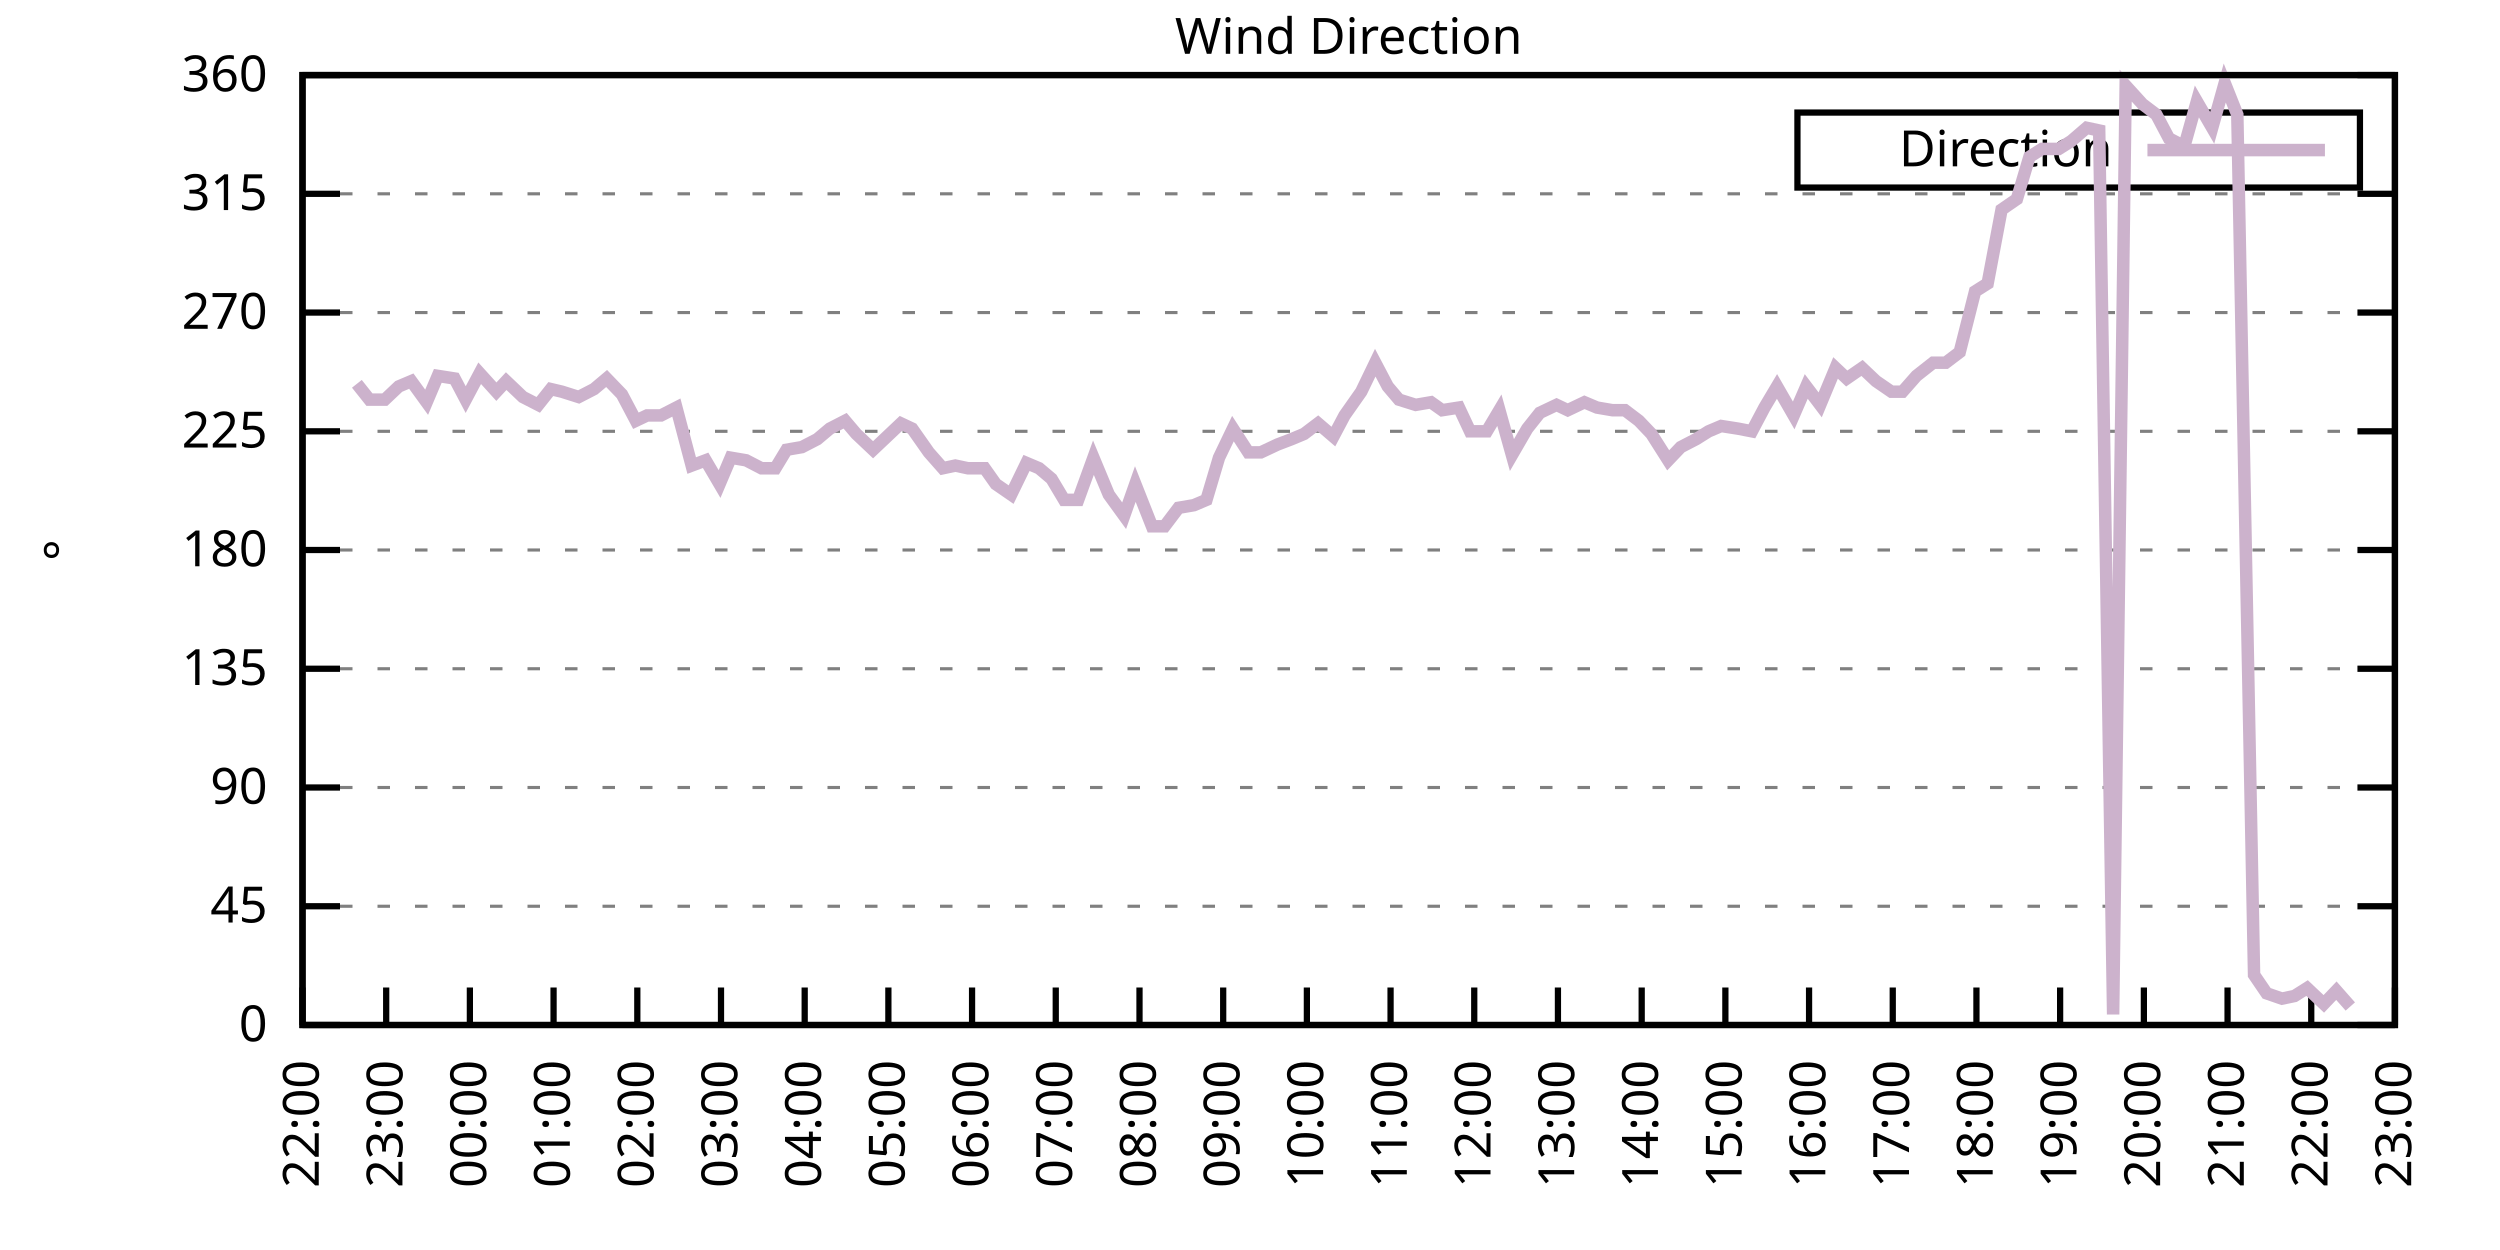
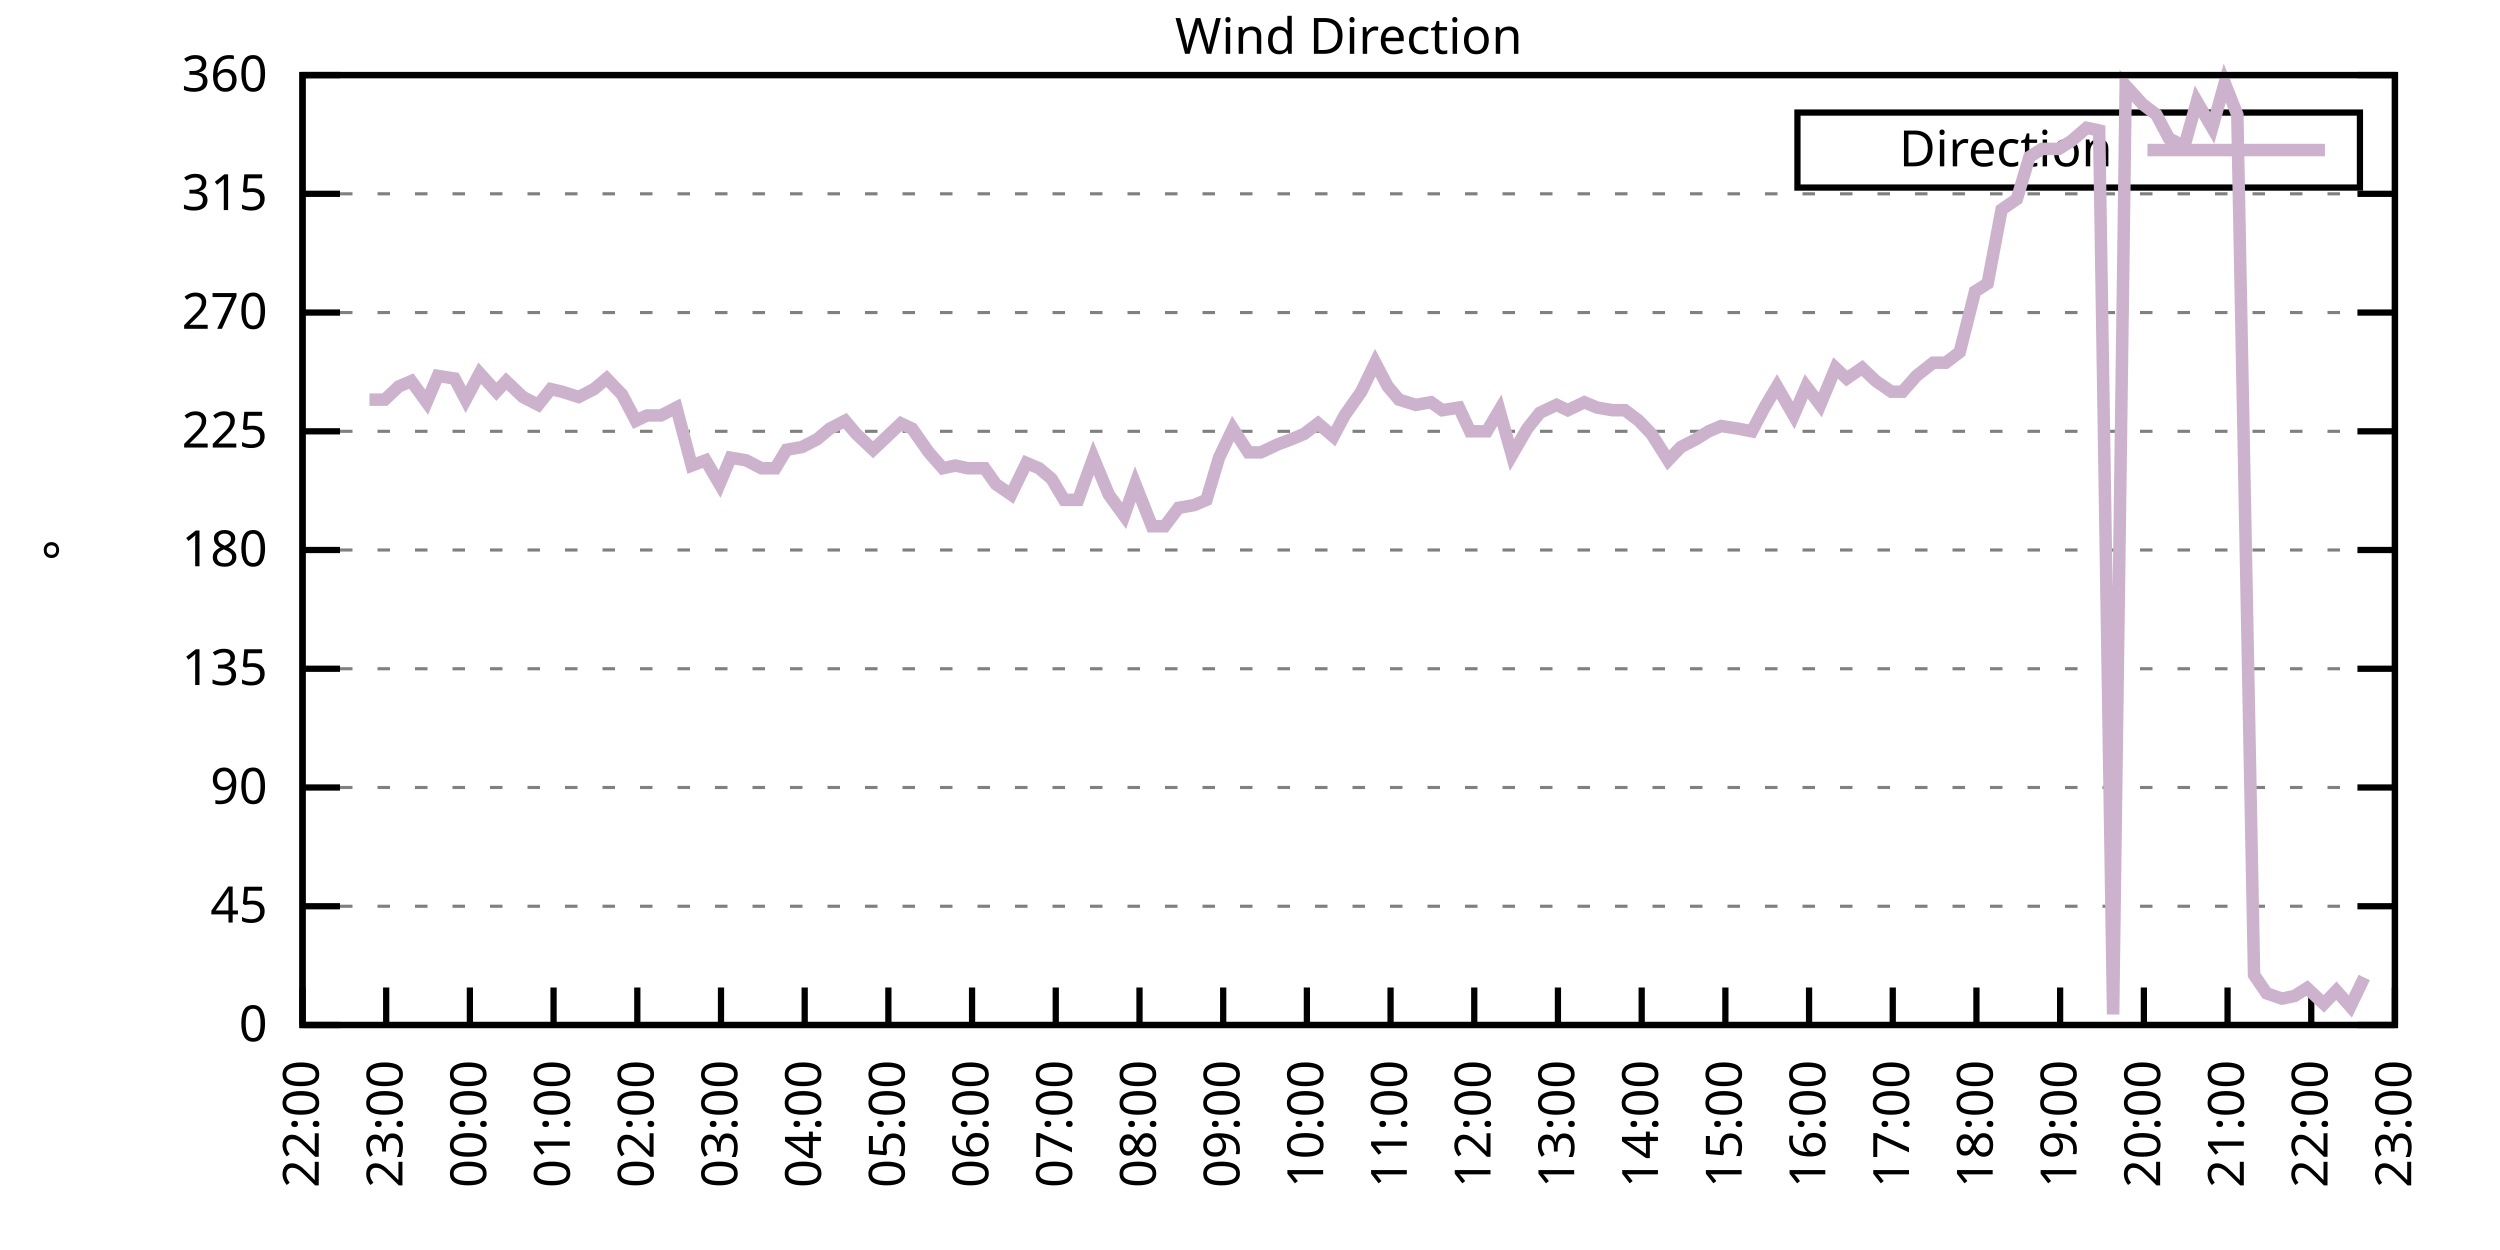
<svg xmlns="http://www.w3.org/2000/svg" xmlns:xlink="http://www.w3.org/1999/xlink" width="400" height="200" viewBox="0 0 400 200">
  <g id="gnuplot_canvas">
    <rect x="0" y="0" width="400" height="200" fill="none" />
    <defs>
      <circle id="gpDot" r="0.5" stroke-width="0.5" stroke="currentColor" />
      <path id="gpPt0" stroke-width="0.333" stroke="currentColor" d="M-1,0 h2 M0,-1 v2" />
      <path id="gpPt1" stroke-width="0.333" stroke="currentColor" d="M-1,-1 L1,1 M1,-1 L-1,1" />
      <path id="gpPt2" stroke-width="0.333" stroke="currentColor" d="M-1,0 L1,0 M0,-1 L0,1 M-1,-1 L1,1 M-1,1 L1,-1" />
      <rect id="gpPt3" stroke-width="0.333" stroke="currentColor" x="-1" y="-1" width="2" height="2" />
      <rect id="gpPt4" stroke-width="0.333" stroke="currentColor" fill="currentColor" x="-1" y="-1" width="2" height="2" />
      <circle id="gpPt5" stroke-width="0.333" stroke="currentColor" cx="0" cy="0" r="1" />
      <use xlink:href="#gpPt5" id="gpPt6" fill="currentColor" stroke="none" />
      <path id="gpPt7" stroke-width="0.333" stroke="currentColor" d="M0,-1.33 L-1.33,0.67 L1.33,0.67 z" />
      <use xlink:href="#gpPt7" id="gpPt8" fill="currentColor" stroke="none" />
      <use xlink:href="#gpPt7" id="gpPt9" stroke="currentColor" transform="rotate(180)" />
      <use xlink:href="#gpPt9" id="gpPt10" fill="currentColor" stroke="none" />
      <use xlink:href="#gpPt3" id="gpPt11" stroke="currentColor" transform="rotate(45)" />
      <use xlink:href="#gpPt11" id="gpPt12" fill="currentColor" stroke="none" />
      <path id="gpPt13" stroke-width="0.333" stroke="currentColor" d="M0,1.330 L1.265,0.411 L0.782,-1.067 L-0.782,-1.076 L-1.265,0.411 z" />
      <use xlink:href="#gpPt13" id="gpPt14" fill="currentColor" stroke="none" />
      <filter id="textbox" filterUnits="objectBoundingBox" x="0" y="0" height="1" width="1">
        <feFlood flood-color="white" flood-opacity="1" result="bgnd" />
        <feComposite in="SourceGraphic" in2="bgnd" operator="atop" />
      </filter>
      <filter id="greybox" filterUnits="objectBoundingBox" x="0" y="0" height="1" width="1">
        <feFlood flood-color="lightgrey" flood-opacity="1" result="grey" />
        <feComposite in="SourceGraphic" in2="grey" operator="atop" />
      </filter>
    </defs>
    <g fill="none" color="white" stroke="currentColor" stroke-width="1.00" stroke-linecap="butt" stroke-linejoin="miter">
</g>
    <g fill="none" color="black" stroke="currentColor" stroke-width="1.00" stroke-linecap="butt" stroke-linejoin="miter">
      <g stroke="none" shape-rendering="crispEdges">
        <polygon fill="rgb(255, 255, 255)" points="48.40,164.00 383.18,164.00 383.18,12.02 48.40,12.02 " />
      </g>
    </g>
    <g fill="none" color="black" stroke="currentColor" stroke-width="1.00" stroke-linecap="butt" stroke-linejoin="miter">
</g>
    <g fill="none" color="black" stroke="black" stroke-width="0.50" stroke-linecap="butt" stroke-linejoin="miter">
</g>
    <g fill="none" color="gray" stroke="currentColor" stroke-width="0.50" stroke-linecap="butt" stroke-linejoin="miter">
      <path stroke="gray" stroke-dasharray="2,4" class="gridline" d="M48.40,164.00 L383.19,164.00  " />
    </g>
    <g fill="none" color="gray" stroke="gray" stroke-width="1.00" stroke-linecap="butt" stroke-linejoin="miter">
</g>
    <g fill="none" color="black" stroke="currentColor" stroke-width="1.00" stroke-linecap="butt" stroke-linejoin="miter">
      <path stroke="black" d="M48.40,164.00 L54.40,164.00 M383.19,164.00 L377.19,164.00  " />
      <g transform="translate(42.80,166.60)" stroke="none" fill="black" font-family="Sans" font-size="8.00" text-anchor="end">
        <text>
          <tspan font-family="Sans"> 0</tspan>
        </text>
      </g>
    </g>
    <g fill="none" color="black" stroke="currentColor" stroke-width="1.00" stroke-linecap="butt" stroke-linejoin="miter">
</g>
    <g fill="none" color="black" stroke="black" stroke-width="0.50" stroke-linecap="butt" stroke-linejoin="miter">
</g>
    <g fill="none" color="gray" stroke="currentColor" stroke-width="0.50" stroke-linecap="butt" stroke-linejoin="miter">
      <path stroke="gray" stroke-dasharray="2,4" class="gridline" d="M48.40,145.00 L383.19,145.00  " />
    </g>
    <g fill="none" color="gray" stroke="gray" stroke-width="1.00" stroke-linecap="butt" stroke-linejoin="miter">
</g>
    <g fill="none" color="black" stroke="currentColor" stroke-width="1.00" stroke-linecap="butt" stroke-linejoin="miter">
      <path stroke="black" d="M48.40,145.00 L54.40,145.00 M383.19,145.00 L377.19,145.00  " />
      <g transform="translate(42.80,147.60)" stroke="none" fill="black" font-family="Sans" font-size="8.00" text-anchor="end">
        <text>
          <tspan font-family="Sans"> 45</tspan>
        </text>
      </g>
    </g>
    <g fill="none" color="black" stroke="currentColor" stroke-width="1.00" stroke-linecap="butt" stroke-linejoin="miter">
</g>
    <g fill="none" color="black" stroke="black" stroke-width="0.50" stroke-linecap="butt" stroke-linejoin="miter">
</g>
    <g fill="none" color="gray" stroke="currentColor" stroke-width="0.50" stroke-linecap="butt" stroke-linejoin="miter">
      <path stroke="gray" stroke-dasharray="2,4" class="gridline" d="M48.40,126.00 L383.19,126.00  " />
    </g>
    <g fill="none" color="gray" stroke="gray" stroke-width="1.00" stroke-linecap="butt" stroke-linejoin="miter">
</g>
    <g fill="none" color="black" stroke="currentColor" stroke-width="1.00" stroke-linecap="butt" stroke-linejoin="miter">
      <path stroke="black" d="M48.40,126.00 L54.40,126.00 M383.19,126.00 L377.19,126.00  " />
      <g transform="translate(42.80,128.60)" stroke="none" fill="black" font-family="Sans" font-size="8.00" text-anchor="end">
        <text>
          <tspan font-family="Sans"> 90</tspan>
        </text>
      </g>
    </g>
    <g fill="none" color="black" stroke="currentColor" stroke-width="1.00" stroke-linecap="butt" stroke-linejoin="miter">
</g>
    <g fill="none" color="black" stroke="black" stroke-width="0.50" stroke-linecap="butt" stroke-linejoin="miter">
</g>
    <g fill="none" color="gray" stroke="currentColor" stroke-width="0.50" stroke-linecap="butt" stroke-linejoin="miter">
      <path stroke="gray" stroke-dasharray="2,4" class="gridline" d="M48.40,107.00 L383.19,107.00  " />
    </g>
    <g fill="none" color="gray" stroke="gray" stroke-width="1.00" stroke-linecap="butt" stroke-linejoin="miter">
</g>
    <g fill="none" color="black" stroke="currentColor" stroke-width="1.00" stroke-linecap="butt" stroke-linejoin="miter">
      <path stroke="black" d="M48.40,107.00 L54.40,107.00 M383.19,107.00 L377.19,107.00  " />
      <g transform="translate(42.80,109.60)" stroke="none" fill="black" font-family="Sans" font-size="8.00" text-anchor="end">
        <text>
          <tspan font-family="Sans"> 135</tspan>
        </text>
      </g>
    </g>
    <g fill="none" color="black" stroke="currentColor" stroke-width="1.00" stroke-linecap="butt" stroke-linejoin="miter">
</g>
    <g fill="none" color="black" stroke="black" stroke-width="0.50" stroke-linecap="butt" stroke-linejoin="miter">
</g>
    <g fill="none" color="gray" stroke="currentColor" stroke-width="0.50" stroke-linecap="butt" stroke-linejoin="miter">
      <path stroke="gray" stroke-dasharray="2,4" class="gridline" d="M48.40,88.00 L383.19,88.00  " />
    </g>
    <g fill="none" color="gray" stroke="gray" stroke-width="1.00" stroke-linecap="butt" stroke-linejoin="miter">
</g>
    <g fill="none" color="black" stroke="currentColor" stroke-width="1.00" stroke-linecap="butt" stroke-linejoin="miter">
      <path stroke="black" d="M48.40,88.00 L54.40,88.00 M383.19,88.00 L377.19,88.00  " />
      <g transform="translate(42.80,90.60)" stroke="none" fill="black" font-family="Sans" font-size="8.00" text-anchor="end">
        <text>
          <tspan font-family="Sans"> 180</tspan>
        </text>
      </g>
    </g>
    <g fill="none" color="black" stroke="currentColor" stroke-width="1.00" stroke-linecap="butt" stroke-linejoin="miter">
</g>
    <g fill="none" color="black" stroke="black" stroke-width="0.50" stroke-linecap="butt" stroke-linejoin="miter">
</g>
    <g fill="none" color="gray" stroke="currentColor" stroke-width="0.50" stroke-linecap="butt" stroke-linejoin="miter">
      <path stroke="gray" stroke-dasharray="2,4" class="gridline" d="M48.40,69.01 L383.19,69.01  " />
    </g>
    <g fill="none" color="gray" stroke="gray" stroke-width="1.00" stroke-linecap="butt" stroke-linejoin="miter">
</g>
    <g fill="none" color="black" stroke="currentColor" stroke-width="1.00" stroke-linecap="butt" stroke-linejoin="miter">
      <path stroke="black" d="M48.40,69.01 L54.40,69.01 M383.19,69.01 L377.19,69.01  " />
      <g transform="translate(42.80,71.61)" stroke="none" fill="black" font-family="Sans" font-size="8.00" text-anchor="end">
        <text>
          <tspan font-family="Sans"> 225</tspan>
        </text>
      </g>
    </g>
    <g fill="none" color="black" stroke="currentColor" stroke-width="1.00" stroke-linecap="butt" stroke-linejoin="miter">
</g>
    <g fill="none" color="black" stroke="black" stroke-width="0.50" stroke-linecap="butt" stroke-linejoin="miter">
</g>
    <g fill="none" color="gray" stroke="currentColor" stroke-width="0.50" stroke-linecap="butt" stroke-linejoin="miter">
      <path stroke="gray" stroke-dasharray="2,4" class="gridline" d="M48.40,50.01 L383.19,50.01  " />
    </g>
    <g fill="none" color="gray" stroke="gray" stroke-width="1.00" stroke-linecap="butt" stroke-linejoin="miter">
</g>
    <g fill="none" color="black" stroke="currentColor" stroke-width="1.00" stroke-linecap="butt" stroke-linejoin="miter">
      <path stroke="black" d="M48.40,50.01 L54.40,50.01 M383.19,50.01 L377.19,50.01  " />
      <g transform="translate(42.80,52.61)" stroke="none" fill="black" font-family="Sans" font-size="8.00" text-anchor="end">
        <text>
          <tspan font-family="Sans"> 270</tspan>
        </text>
      </g>
    </g>
    <g fill="none" color="black" stroke="currentColor" stroke-width="1.00" stroke-linecap="butt" stroke-linejoin="miter">
</g>
    <g fill="none" color="black" stroke="black" stroke-width="0.50" stroke-linecap="butt" stroke-linejoin="miter">
</g>
    <g fill="none" color="gray" stroke="currentColor" stroke-width="0.50" stroke-linecap="butt" stroke-linejoin="miter">
      <path stroke="gray" stroke-dasharray="2,4" class="gridline" d="M48.40,31.01 L383.19,31.01  " />
    </g>
    <g fill="none" color="gray" stroke="gray" stroke-width="1.00" stroke-linecap="butt" stroke-linejoin="miter">
</g>
    <g fill="none" color="black" stroke="currentColor" stroke-width="1.00" stroke-linecap="butt" stroke-linejoin="miter">
      <path stroke="black" d="M48.40,31.01 L54.40,31.01 M383.19,31.01 L377.19,31.01  " />
      <g transform="translate(42.80,33.61)" stroke="none" fill="black" font-family="Sans" font-size="8.00" text-anchor="end">
        <text>
          <tspan font-family="Sans"> 315</tspan>
        </text>
      </g>
    </g>
    <g fill="none" color="black" stroke="currentColor" stroke-width="1.00" stroke-linecap="butt" stroke-linejoin="miter">
</g>
    <g fill="none" color="black" stroke="black" stroke-width="0.50" stroke-linecap="butt" stroke-linejoin="miter">
</g>
    <g fill="none" color="gray" stroke="currentColor" stroke-width="0.50" stroke-linecap="butt" stroke-linejoin="miter">
      <path stroke="gray" stroke-dasharray="2,4" class="gridline" d="M48.40,12.01 L383.19,12.01  " />
    </g>
    <g fill="none" color="gray" stroke="gray" stroke-width="1.00" stroke-linecap="butt" stroke-linejoin="miter">
</g>
    <g fill="none" color="black" stroke="currentColor" stroke-width="1.00" stroke-linecap="butt" stroke-linejoin="miter">
      <path stroke="black" d="M48.40,12.01 L54.40,12.01 M383.19,12.01 L377.19,12.01  " />
      <g transform="translate(42.80,14.61)" stroke="none" fill="black" font-family="Sans" font-size="8.00" text-anchor="end">
        <text>
          <tspan font-family="Sans"> 360</tspan>
        </text>
      </g>
    </g>
    <g fill="none" color="black" stroke="currentColor" stroke-width="1.00" stroke-linecap="butt" stroke-linejoin="miter">
      <path stroke="black" d="M48.40,164.00 L48.40,158.00  " />
      <g transform="translate(51.00,169.60) rotate(270.00)" stroke="none" fill="black" font-family="Sans" font-size="8.00" text-anchor="end">
        <text>
          <tspan font-family="Sans">22:00</tspan>
        </text>
      </g>
    </g>
    <g fill="none" color="black" stroke="currentColor" stroke-width="1.00" stroke-linecap="butt" stroke-linejoin="miter">
      <path stroke="black" d="M61.79,164.00 L61.79,158.00  " />
      <g transform="translate(64.39,169.60) rotate(270.00)" stroke="none" fill="black" font-family="Sans" font-size="8.00" text-anchor="end">
        <text>
          <tspan font-family="Sans">23:00</tspan>
        </text>
      </g>
    </g>
    <g fill="none" color="black" stroke="currentColor" stroke-width="1.00" stroke-linecap="butt" stroke-linejoin="miter">
      <path stroke="black" d="M75.18,164.00 L75.18,158.00  " />
      <g transform="translate(77.78,169.60) rotate(270.00)" stroke="none" fill="black" font-family="Sans" font-size="8.00" text-anchor="end">
        <text>
          <tspan font-family="Sans">00:00</tspan>
        </text>
      </g>
    </g>
    <g fill="none" color="black" stroke="currentColor" stroke-width="1.00" stroke-linecap="butt" stroke-linejoin="miter">
      <path stroke="black" d="M88.57,164.00 L88.57,158.00  " />
      <g transform="translate(91.17,169.60) rotate(270.00)" stroke="none" fill="black" font-family="Sans" font-size="8.00" text-anchor="end">
        <text>
          <tspan font-family="Sans">01:00</tspan>
        </text>
      </g>
    </g>
    <g fill="none" color="black" stroke="currentColor" stroke-width="1.00" stroke-linecap="butt" stroke-linejoin="miter">
      <path stroke="black" d="M101.97,164.00 L101.97,158.00  " />
      <g transform="translate(104.57,169.60) rotate(270.00)" stroke="none" fill="black" font-family="Sans" font-size="8.00" text-anchor="end">
        <text>
          <tspan font-family="Sans">02:00</tspan>
        </text>
      </g>
    </g>
    <g fill="none" color="black" stroke="currentColor" stroke-width="1.00" stroke-linecap="butt" stroke-linejoin="miter">
      <path stroke="black" d="M115.36,164.00 L115.36,158.00  " />
      <g transform="translate(117.96,169.60) rotate(270.00)" stroke="none" fill="black" font-family="Sans" font-size="8.00" text-anchor="end">
        <text>
          <tspan font-family="Sans">03:00</tspan>
        </text>
      </g>
    </g>
    <g fill="none" color="black" stroke="currentColor" stroke-width="1.00" stroke-linecap="butt" stroke-linejoin="miter">
      <path stroke="black" d="M128.75,164.00 L128.75,158.00  " />
      <g transform="translate(131.35,169.60) rotate(270.00)" stroke="none" fill="black" font-family="Sans" font-size="8.00" text-anchor="end">
        <text>
          <tspan font-family="Sans">04:00</tspan>
        </text>
      </g>
    </g>
    <g fill="none" color="black" stroke="currentColor" stroke-width="1.00" stroke-linecap="butt" stroke-linejoin="miter">
      <path stroke="black" d="M142.14,164.00 L142.14,158.00  " />
      <g transform="translate(144.74,169.60) rotate(270.00)" stroke="none" fill="black" font-family="Sans" font-size="8.00" text-anchor="end">
        <text>
          <tspan font-family="Sans">05:00</tspan>
        </text>
      </g>
    </g>
    <g fill="none" color="black" stroke="currentColor" stroke-width="1.00" stroke-linecap="butt" stroke-linejoin="miter">
      <path stroke="black" d="M155.53,164.00 L155.53,158.00  " />
      <g transform="translate(158.13,169.60) rotate(270.00)" stroke="none" fill="black" font-family="Sans" font-size="8.00" text-anchor="end">
        <text>
          <tspan font-family="Sans">06:00</tspan>
        </text>
      </g>
    </g>
    <g fill="none" color="black" stroke="currentColor" stroke-width="1.00" stroke-linecap="butt" stroke-linejoin="miter">
      <path stroke="black" d="M168.92,164.00 L168.92,158.00  " />
      <g transform="translate(171.52,169.60) rotate(270.00)" stroke="none" fill="black" font-family="Sans" font-size="8.00" text-anchor="end">
        <text>
          <tspan font-family="Sans">07:00</tspan>
        </text>
      </g>
    </g>
    <g fill="none" color="black" stroke="currentColor" stroke-width="1.00" stroke-linecap="butt" stroke-linejoin="miter">
      <path stroke="black" d="M182.32,164.00 L182.32,158.00  " />
      <g transform="translate(184.92,169.60) rotate(270.00)" stroke="none" fill="black" font-family="Sans" font-size="8.00" text-anchor="end">
        <text>
          <tspan font-family="Sans">08:00</tspan>
        </text>
      </g>
    </g>
    <g fill="none" color="black" stroke="currentColor" stroke-width="1.00" stroke-linecap="butt" stroke-linejoin="miter">
      <path stroke="black" d="M195.71,164.00 L195.71,158.00  " />
      <g transform="translate(198.31,169.60) rotate(270.00)" stroke="none" fill="black" font-family="Sans" font-size="8.00" text-anchor="end">
        <text>
          <tspan font-family="Sans">09:00</tspan>
        </text>
      </g>
    </g>
    <g fill="none" color="black" stroke="currentColor" stroke-width="1.00" stroke-linecap="butt" stroke-linejoin="miter">
      <path stroke="black" d="M209.10,164.00 L209.10,158.00  " />
      <g transform="translate(211.70,169.60) rotate(270.00)" stroke="none" fill="black" font-family="Sans" font-size="8.00" text-anchor="end">
        <text>
          <tspan font-family="Sans">10:00</tspan>
        </text>
      </g>
    </g>
    <g fill="none" color="black" stroke="currentColor" stroke-width="1.00" stroke-linecap="butt" stroke-linejoin="miter">
      <path stroke="black" d="M222.49,164.00 L222.49,158.00  " />
      <g transform="translate(225.09,169.60) rotate(270.00)" stroke="none" fill="black" font-family="Sans" font-size="8.00" text-anchor="end">
        <text>
          <tspan font-family="Sans">11:00</tspan>
        </text>
      </g>
    </g>
    <g fill="none" color="black" stroke="currentColor" stroke-width="1.00" stroke-linecap="butt" stroke-linejoin="miter">
      <path stroke="black" d="M235.88,164.00 L235.88,158.00  " />
      <g transform="translate(238.48,169.60) rotate(270.00)" stroke="none" fill="black" font-family="Sans" font-size="8.00" text-anchor="end">
        <text>
          <tspan font-family="Sans">12:00</tspan>
        </text>
      </g>
    </g>
    <g fill="none" color="black" stroke="currentColor" stroke-width="1.00" stroke-linecap="butt" stroke-linejoin="miter">
      <path stroke="black" d="M249.27,164.00 L249.27,158.00  " />
      <g transform="translate(251.87,169.60) rotate(270.00)" stroke="none" fill="black" font-family="Sans" font-size="8.00" text-anchor="end">
        <text>
          <tspan font-family="Sans">13:00</tspan>
        </text>
      </g>
    </g>
    <g fill="none" color="black" stroke="currentColor" stroke-width="1.00" stroke-linecap="butt" stroke-linejoin="miter">
      <path stroke="black" d="M262.67,164.00 L262.67,158.00  " />
      <g transform="translate(265.27,169.60) rotate(270.00)" stroke="none" fill="black" font-family="Sans" font-size="8.00" text-anchor="end">
        <text>
          <tspan font-family="Sans">14:00</tspan>
        </text>
      </g>
    </g>
    <g fill="none" color="black" stroke="currentColor" stroke-width="1.00" stroke-linecap="butt" stroke-linejoin="miter">
      <path stroke="black" d="M276.06,164.00 L276.06,158.00  " />
      <g transform="translate(278.66,169.60) rotate(270.00)" stroke="none" fill="black" font-family="Sans" font-size="8.00" text-anchor="end">
        <text>
          <tspan font-family="Sans">15:00</tspan>
        </text>
      </g>
    </g>
    <g fill="none" color="black" stroke="currentColor" stroke-width="1.00" stroke-linecap="butt" stroke-linejoin="miter">
      <path stroke="black" d="M289.45,164.00 L289.45,158.00  " />
      <g transform="translate(292.05,169.60) rotate(270.00)" stroke="none" fill="black" font-family="Sans" font-size="8.00" text-anchor="end">
        <text>
          <tspan font-family="Sans">16:00</tspan>
        </text>
      </g>
    </g>
    <g fill="none" color="black" stroke="currentColor" stroke-width="1.00" stroke-linecap="butt" stroke-linejoin="miter">
      <path stroke="black" d="M302.84,164.00 L302.84,158.00  " />
      <g transform="translate(305.44,169.60) rotate(270.00)" stroke="none" fill="black" font-family="Sans" font-size="8.00" text-anchor="end">
        <text>
          <tspan font-family="Sans">17:00</tspan>
        </text>
      </g>
    </g>
    <g fill="none" color="black" stroke="currentColor" stroke-width="1.00" stroke-linecap="butt" stroke-linejoin="miter">
      <path stroke="black" d="M316.23,164.00 L316.23,158.00  " />
      <g transform="translate(318.83,169.60) rotate(270.00)" stroke="none" fill="black" font-family="Sans" font-size="8.00" text-anchor="end">
        <text>
          <tspan font-family="Sans">18:00</tspan>
        </text>
      </g>
    </g>
    <g fill="none" color="black" stroke="currentColor" stroke-width="1.00" stroke-linecap="butt" stroke-linejoin="miter">
      <path stroke="black" d="M329.62,164.00 L329.62,158.00  " />
      <g transform="translate(332.22,169.60) rotate(270.00)" stroke="none" fill="black" font-family="Sans" font-size="8.00" text-anchor="end">
        <text>
          <tspan font-family="Sans">19:00</tspan>
        </text>
      </g>
    </g>
    <g fill="none" color="black" stroke="currentColor" stroke-width="1.00" stroke-linecap="butt" stroke-linejoin="miter">
      <path stroke="black" d="M343.02,164.00 L343.02,158.00  " />
      <g transform="translate(345.62,169.60) rotate(270.00)" stroke="none" fill="black" font-family="Sans" font-size="8.00" text-anchor="end">
        <text>
          <tspan font-family="Sans">20:00</tspan>
        </text>
      </g>
    </g>
    <g fill="none" color="black" stroke="currentColor" stroke-width="1.00" stroke-linecap="butt" stroke-linejoin="miter">
      <path stroke="black" d="M356.41,164.00 L356.41,158.00  " />
      <g transform="translate(359.01,169.60) rotate(270.00)" stroke="none" fill="black" font-family="Sans" font-size="8.00" text-anchor="end">
        <text>
          <tspan font-family="Sans">21:00</tspan>
        </text>
      </g>
    </g>
    <g fill="none" color="black" stroke="currentColor" stroke-width="1.00" stroke-linecap="butt" stroke-linejoin="miter">
      <path stroke="black" d="M369.80,164.00 L369.80,158.00  " />
      <g transform="translate(372.40,169.60) rotate(270.00)" stroke="none" fill="black" font-family="Sans" font-size="8.00" text-anchor="end">
        <text>
          <tspan font-family="Sans">22:00</tspan>
        </text>
      </g>
    </g>
    <g fill="none" color="black" stroke="currentColor" stroke-width="1.00" stroke-linecap="butt" stroke-linejoin="miter">
      <path stroke="black" d="M383.19,164.00 L383.19,158.00  " />
      <g transform="translate(385.79,169.60) rotate(270.00)" stroke="none" fill="black" font-family="Sans" font-size="8.00" text-anchor="end">
        <text>
          <tspan font-family="Sans">23:00</tspan>
        </text>
      </g>
    </g>
    <g fill="none" color="black" stroke="currentColor" stroke-width="1.00" stroke-linecap="butt" stroke-linejoin="miter">
</g>
    <g fill="none" color="black" stroke="currentColor" stroke-width="1.00" stroke-linecap="butt" stroke-linejoin="miter">
      <path stroke="black" d="M48.40,12.01 L48.40,164.00 L383.19,164.00 L383.19,12.01 L48.40,12.01 Z  " />
    </g>
    <g fill="none" color="black" stroke="currentColor" stroke-width="1.00" stroke-linecap="butt" stroke-linejoin="miter">
</g>
    <g fill="none" color="black" stroke="currentColor" stroke-width="1.00" stroke-linecap="butt" stroke-linejoin="miter">
      <path stroke="black" d="M287.59,30.01 L287.59,18.01 L377.59,18.01 L377.59,30.01 L287.59,30.01 Z  " />
    </g>
    <g id="Wind_direction_plot_1">
      <g fill="none" color="white" stroke="black" stroke-width="2.00" stroke-linecap="butt" stroke-linejoin="miter">
</g>
      <g fill="none" color="black" stroke="currentColor" stroke-width="2.00" stroke-linecap="butt" stroke-linejoin="miter">
        <g transform="translate(337.99,26.61)" stroke="none" fill="black" font-family="Sans" font-size="8.00" text-anchor="end">
          <text>
            <tspan font-family="Sans">Direction</tspan>
          </text>
        </g>
      </g>
      <g fill="none" color="black" stroke="currentColor" stroke-width="2.00" stroke-linecap="butt" stroke-linejoin="miter">
-         <path stroke="rgb(204, 178, 204)" d="M343.59,24.01 L371.99,24.01 M57.10,61.41 L59.11,63.94 L61.57,63.94 L63.80,61.83 L65.81,60.98 L68.26,64.36   L70.05,60.14 L72.73,60.56 L74.51,63.94 L76.75,59.72 L79.42,62.67 L80.99,60.98 L83.66,63.52 L86.12,64.78   L88.13,62.25 L89.91,62.67 L92.59,63.52 L95.05,62.25 L97.06,60.56 L99.51,63.10 L101.74,67.32 L103.53,66.47   L105.76,66.47 L108.22,65.21 L110.67,74.49 L112.90,73.65 L115.13,77.45 L116.92,73.23 L119.38,73.65 L121.83,74.92   L124.06,74.92 L125.85,71.96 L128.30,71.54 L130.76,70.27 L132.77,68.58 L135.22,67.32 L137.01,69.43 L139.69,71.96   L144.15,67.74 L145.94,68.58 L148.61,72.38 L150.85,74.92 L152.85,74.49 L154.86,74.92 L157.54,74.92 L159.33,77.45   L161.78,79.14 L164.24,74.07 L166.25,74.92 L168.25,76.61 L170.26,79.98 L172.50,79.98 L174.95,73.23 L177.41,79.14   L179.86,82.52 L181.65,77.45 L184.32,84.21 L186.33,84.21 L188.57,81.25 L191.02,80.83 L193.03,79.98 L195.04,73.23   L197.27,68.58 L199.73,72.38 L201.73,72.38 L204.41,71.12 L206.64,70.27 L208.65,69.43 L210.88,67.74 L213.34,69.85   L215.13,66.47 L217.80,62.67 L220.04,58.03 L222.04,61.83 L223.83,63.94 L226.51,64.78 L228.96,64.36 L230.75,65.63   L233.43,65.21 L235.21,69.01 L237.89,69.01 L239.90,65.63 L241.91,72.81 L244.36,68.58 L246.37,66.05 L249.05,64.78   L250.84,65.63 L253.51,64.36 L255.52,65.21 L257.98,65.63 L259.99,65.63 L262.22,67.32 L264.23,69.43 L266.91,73.65   L268.92,71.54 L271.37,70.27 L273.38,69.01 L275.39,68.16 L278.07,68.58 L280.30,69.01 L282.31,65.21 L284.32,61.83   L286.99,66.47 L289.00,61.83 L291.23,64.78 L293.69,58.87 L295.48,60.56 L297.93,58.87 L300.16,60.98 L302.62,62.67   L304.40,62.67 L306.63,60.14 L309.31,58.03 L311.32,58.03 L313.55,56.34 L316.01,46.63 L318.02,45.36 L320.25,33.54   L322.70,31.85 L324.71,25.10 L326.72,23.83 L329.40,23.83 L331.41,22.56 L333.86,20.45 L335.87,20.88 L338.10,162.31   L340.11,13.70 L342.79,16.65 L345.02,18.34 L347.03,22.14 L349.49,23.41 L351.50,16.23 L353.95,20.45 L355.96,13.28   L357.97,18.34 L360.65,155.98 L362.66,158.93 L365.11,159.78 L367.12,159.36 L369.13,158.09 L371.81,160.62 L373.82,158.51   L376.05,161.04  " />
+         <path stroke="rgb(204, 178, 204)" d="M343.59,24.01 L371.99,24.01 M59.11,63.94 L61.57,63.94 L63.80,61.83 L65.81,60.98 L68.26,64.36 L70.05,60.14   L72.73,60.56 L74.51,63.94 L76.75,59.72 L79.42,62.67 L80.99,60.98 L83.66,63.52 L86.12,64.78 L88.13,62.25   L89.91,62.67 L92.59,63.52 L95.05,62.25 L97.06,60.56 L99.51,63.10 L101.74,67.32 L103.53,66.47 L105.76,66.47   L108.22,65.21 L110.67,74.49 L112.90,73.65 L115.13,77.45 L116.92,73.23 L119.38,73.65 L121.83,74.92 L124.06,74.92   L125.85,71.96 L128.30,71.54 L130.76,70.27 L132.77,68.58 L135.22,67.32 L137.01,69.43 L139.69,71.96 L144.15,67.74   L145.94,68.58 L148.61,72.38 L150.85,74.92 L152.85,74.49 L154.86,74.92 L157.54,74.92 L159.33,77.45 L161.78,79.14   L164.24,74.07 L166.25,74.92 L168.25,76.61 L170.26,79.98 L172.50,79.98 L174.95,73.23 L177.41,79.14 L179.86,82.52   L181.65,77.45 L184.32,84.21 L186.33,84.21 L188.57,81.25 L191.02,80.83 L193.03,79.98 L195.04,73.23 L197.27,68.58   L199.73,72.38 L201.73,72.38 L204.41,71.12 L206.64,70.27 L208.65,69.43 L210.88,67.74 L213.34,69.85 L215.13,66.47   L217.80,62.67 L220.04,58.03 L222.04,61.83 L223.83,63.94 L226.51,64.78 L228.96,64.36 L230.75,65.63 L233.43,65.21   L235.21,69.01 L237.89,69.01 L239.90,65.63 L241.91,72.81 L244.36,68.58 L246.37,66.05 L249.05,64.78 L250.84,65.63   L253.51,64.36 L255.52,65.21 L257.98,65.63 L259.99,65.63 L262.22,67.32 L264.23,69.43 L266.91,73.65 L268.92,71.54   L271.37,70.27 L273.38,69.01 L275.39,68.16 L278.07,68.58 L280.30,69.01 L282.31,65.21 L284.32,61.83 L286.99,66.47   L289.00,61.83 L291.23,64.78 L293.69,58.87 L295.48,60.56 L297.93,58.87 L300.16,60.98 L302.62,62.67 L304.40,62.67   L306.63,60.14 L309.31,58.03 L311.32,58.03 L313.55,56.34 L316.01,46.63 L318.02,45.36 L320.25,33.54 L322.70,31.85   L324.71,25.10 L326.72,23.83 L329.40,23.83 L331.41,22.56 L333.86,20.45 L335.87,20.88 L338.10,162.31 L340.11,13.70   L342.79,16.65 L345.02,18.34 L347.03,22.14 L349.49,23.41 L351.50,16.23 L353.95,20.45 L355.96,13.28 L357.97,18.34   L360.65,155.98 L362.66,158.93 L365.11,159.78 L367.12,159.36 L369.13,158.09 L371.81,160.62 L373.82,158.51 L376.05,161.04   L378.28,156.40  " />
      </g>
    </g>
    <g fill="none" color="black" stroke="currentColor" stroke-width="2.00" stroke-linecap="butt" stroke-linejoin="miter">
</g>
    <g fill="none" color="black" stroke="black" stroke-width="1.00" stroke-linecap="butt" stroke-linejoin="miter">
</g>
    <g fill="none" color="black" stroke="currentColor" stroke-width="1.00" stroke-linecap="butt" stroke-linejoin="miter">
      <path stroke="black" d="M48.40,12.01 L48.40,164.00 L383.19,164.00 L383.19,12.01 L48.40,12.01 Z  " />
      <g transform="translate(12.80,88.01) rotate(270.00)" stroke="none" fill="black" font-family="Sans" font-size="8.00" text-anchor="middle">
        <text>
          <tspan font-family="Sans">°</tspan>
        </text>
      </g>
    </g>
    <g fill="none" color="black" stroke="currentColor" stroke-width="1.00" stroke-linecap="butt" stroke-linejoin="miter">
</g>
    <g fill="none" color="black" stroke="currentColor" stroke-width="1.00" stroke-linecap="butt" stroke-linejoin="miter">
      <g transform="translate(215.79,8.61)" stroke="none" fill="black" font-family="Sans" font-size="8.00" text-anchor="middle">
        <text>
          <tspan font-family="Sans">Wind Direction</tspan>
        </text>
      </g>
    </g>
    <g fill="none" color="black" stroke="currentColor" stroke-width="1.00" stroke-linecap="butt" stroke-linejoin="miter">
</g>
  </g>
</svg>
